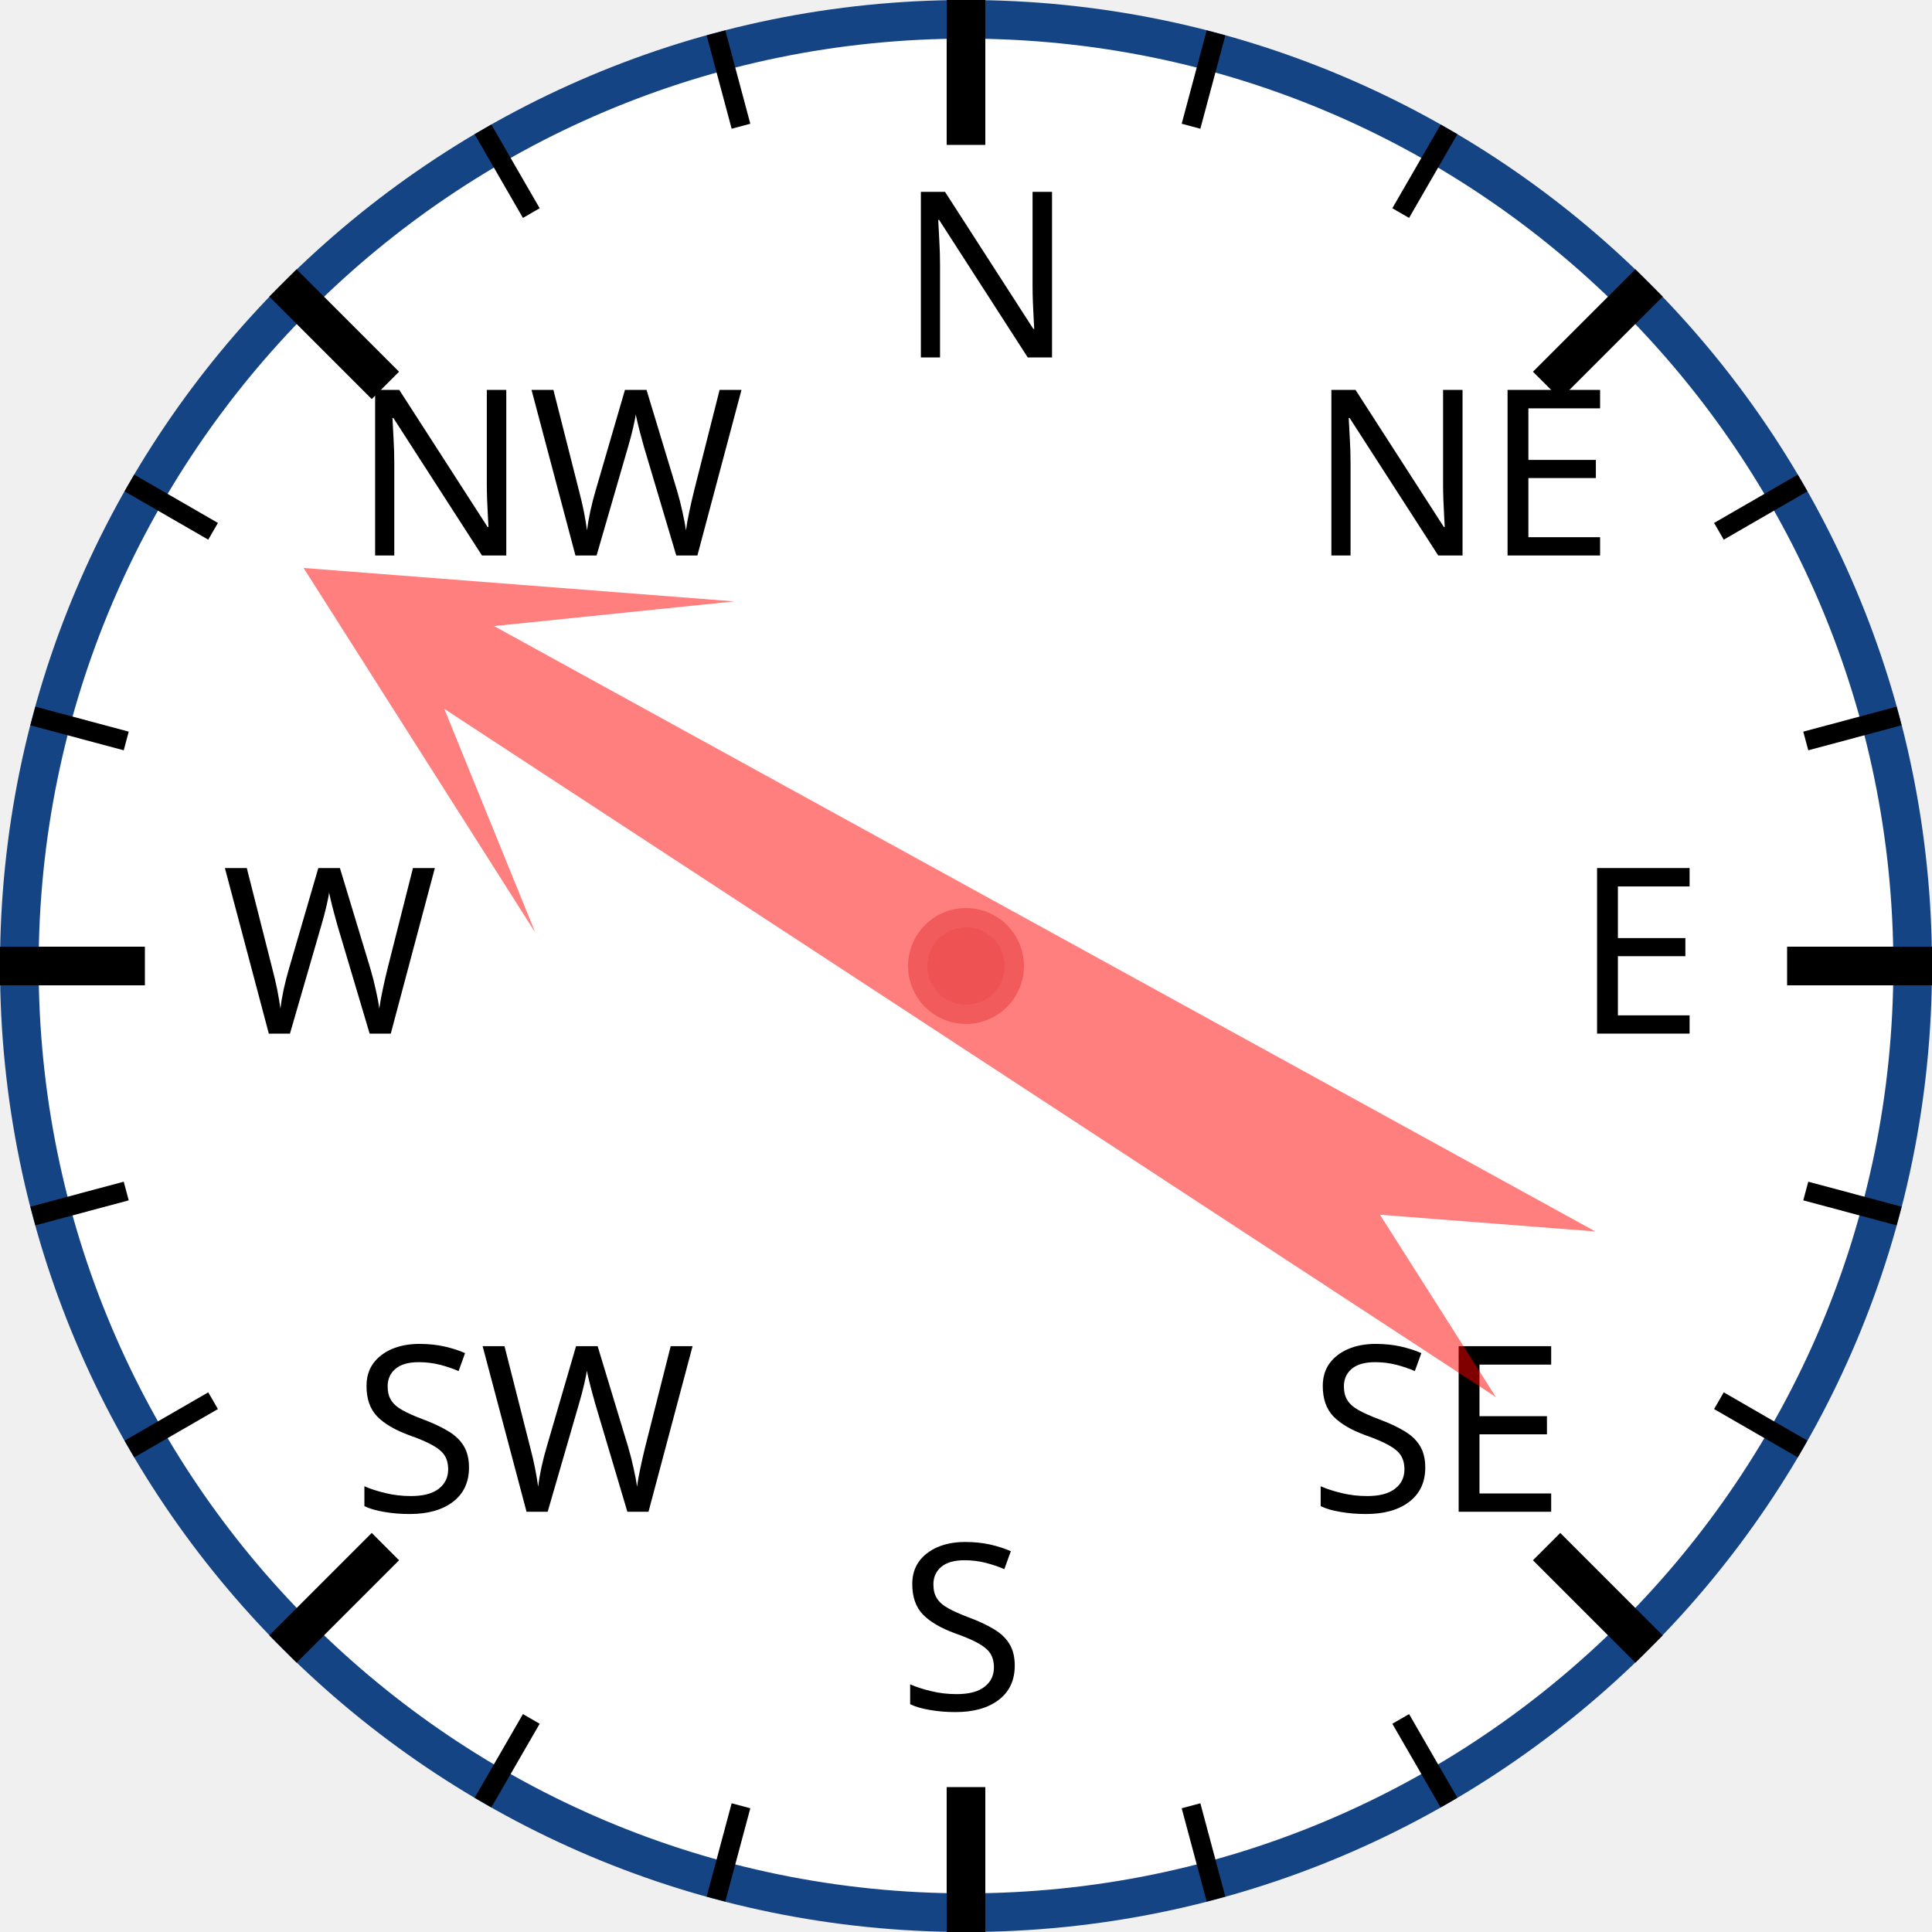
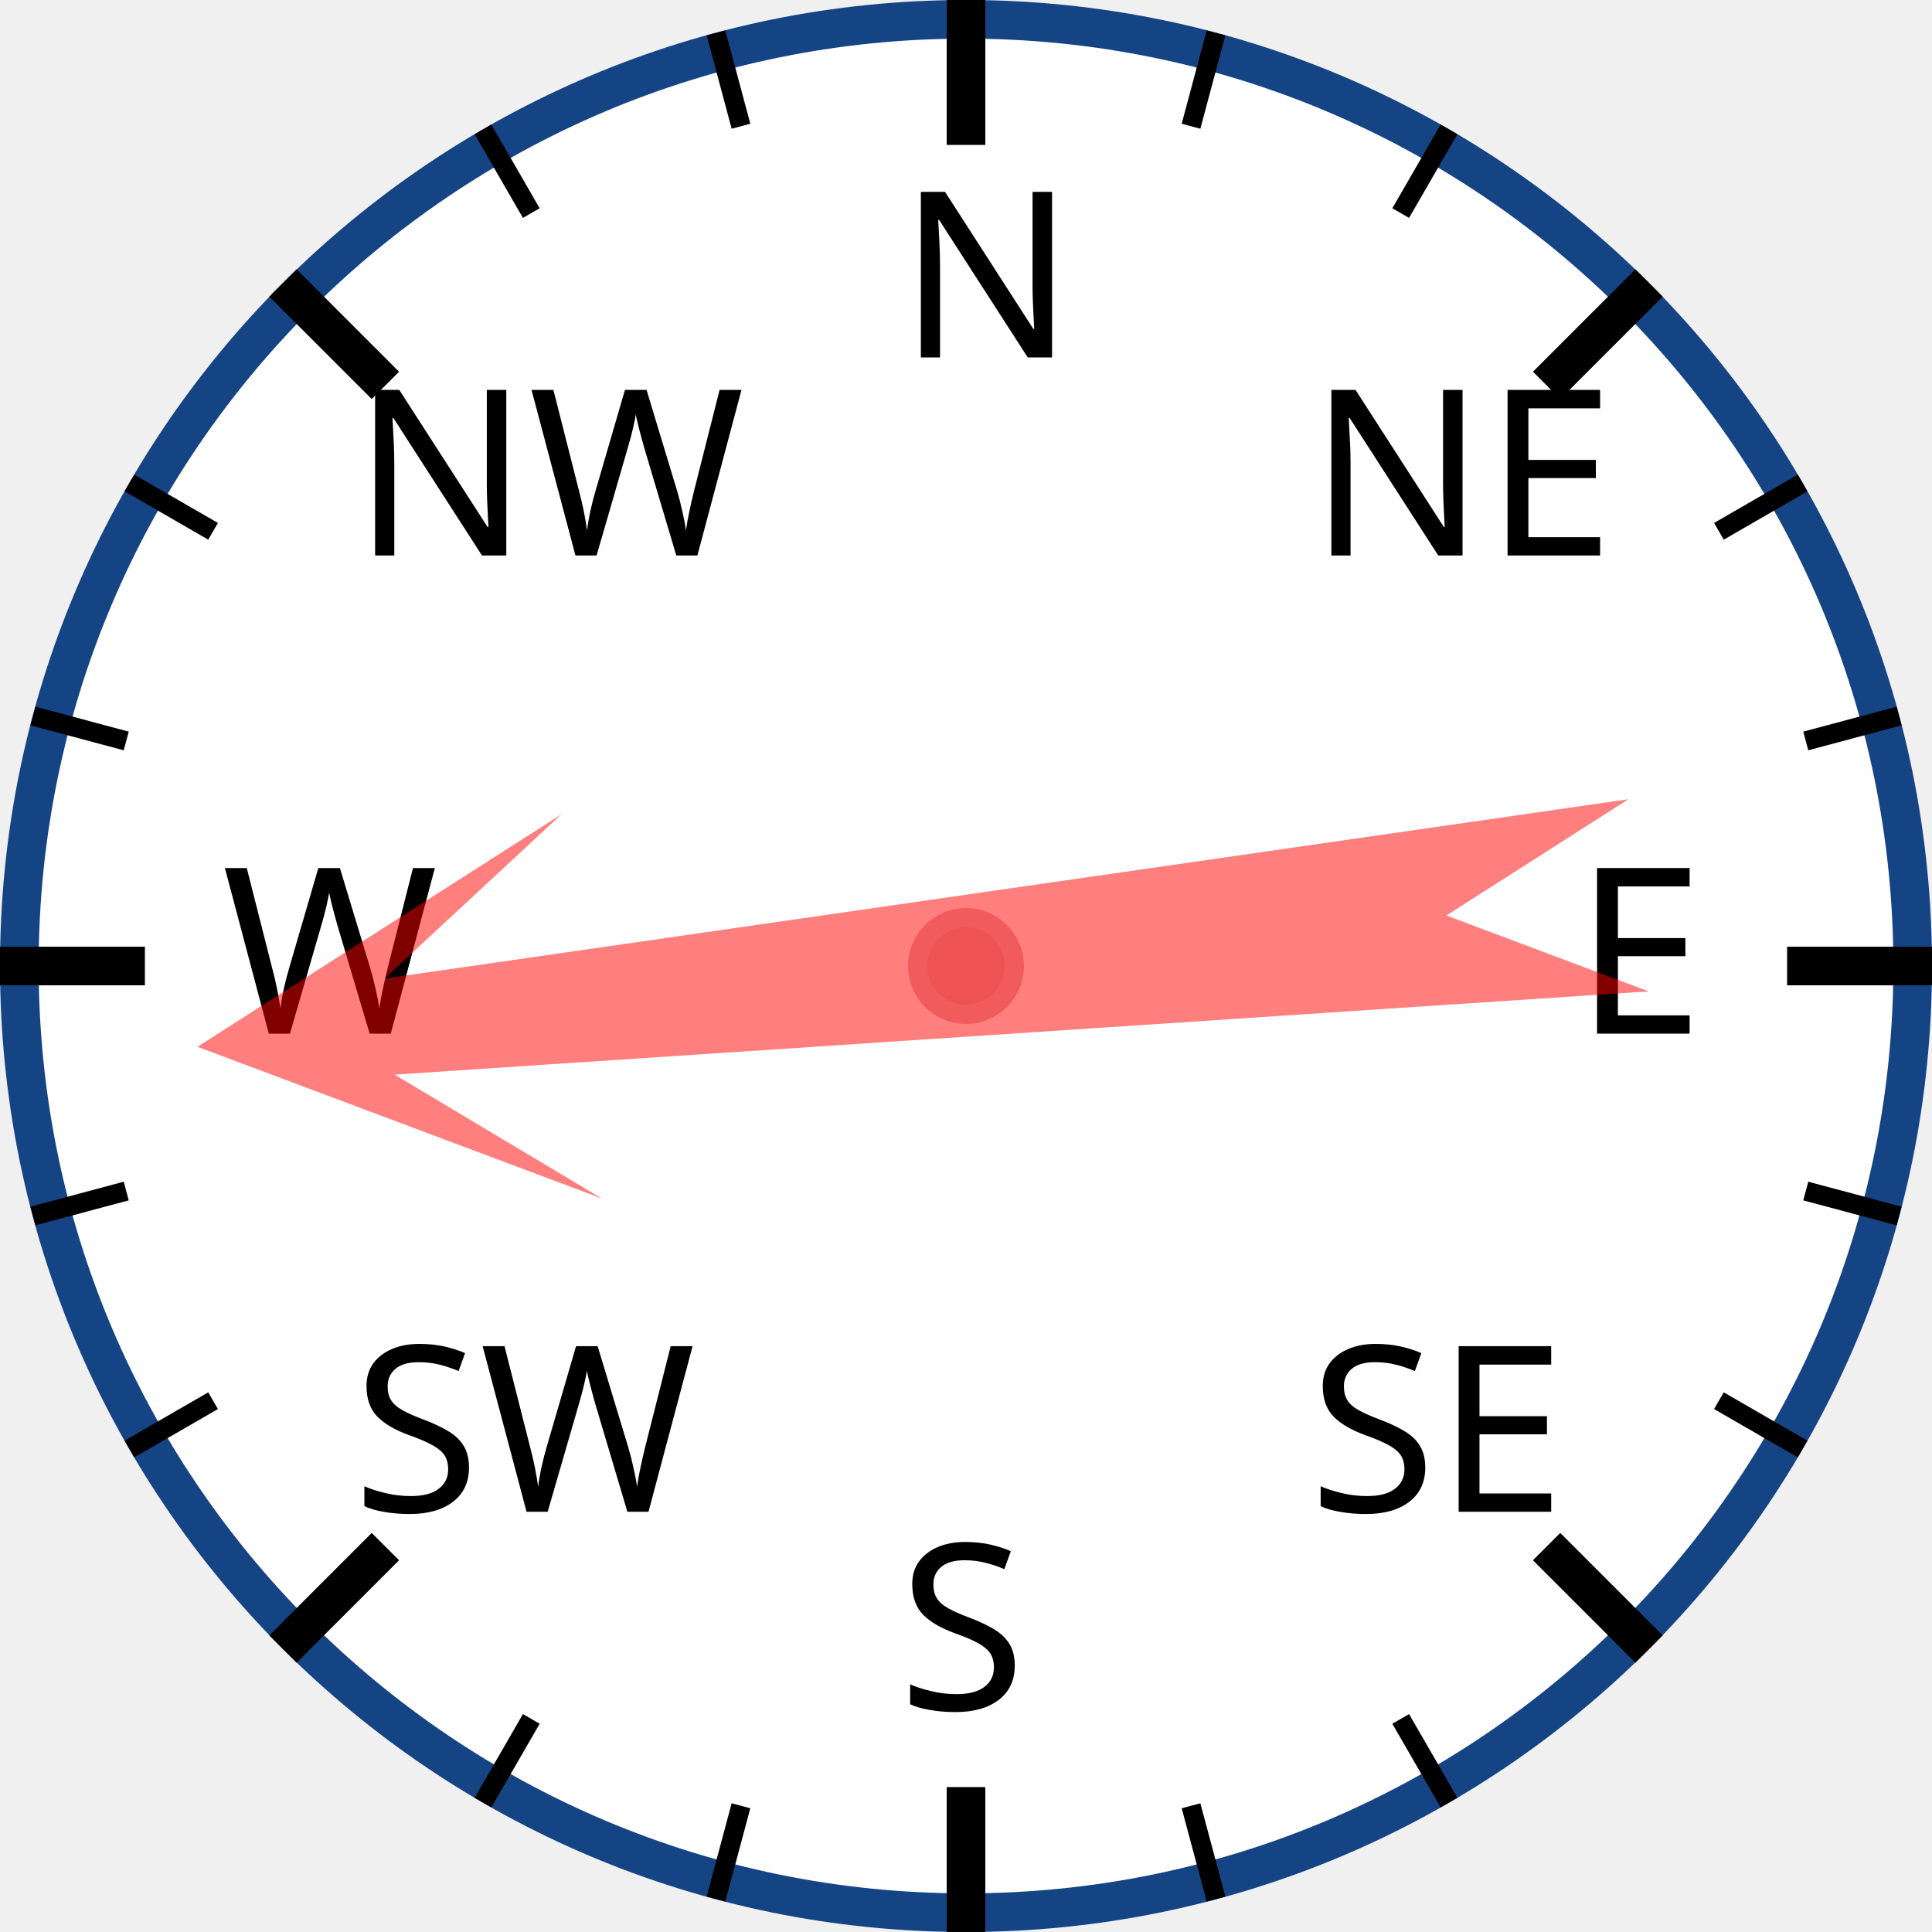
<svg xmlns="http://www.w3.org/2000/svg" width="120px" height="120px" viewBox="0 0 200 200">
  <circle cx="100" cy="100" r="98" style="fill: white; stroke: #154485; stroke-width: 4;" />
  <text x="93.0" y="37.0" style="font-family: sans-serif; font-size: 18pt;">N</text>
  <line x1="100.0" y1="0.0" x2="100.0" y2="15.0" style="stroke: black; stroke-width: 4;" />
  <line x1="74.118" y1="3.407" x2="76.706" y2="13.067" style="stroke: black; stroke-width: 2;" />
  <line x1="50" y1="13.397" x2="55" y2="22.058" style="stroke: black; stroke-width: 2;" />
  <text x="36.503" y="57.503" style="font-family: sans-serif; font-size: 18pt;">NW</text>
  <line x1="29.289" y1="29.289" x2="39.896" y2="39.896" style="stroke: black; stroke-width: 4;" />
  <line x1="13.397" y1="50" x2="22.058" y2="55" style="stroke: black; stroke-width: 2;" />
  <line x1="3.407" y1="74.118" x2="13.067" y2="76.706" style="stroke: black; stroke-width: 2;" />
  <text x="23.0" y="107.0" style="font-family: sans-serif; font-size: 18pt;">W</text>
  <line x1="0.0" y1="100.0" x2="15.0" y2="100.0" style="stroke: black; stroke-width: 4;" />
  <line x1="3.407" y1="125.882" x2="13.067" y2="123.294" style="stroke: black; stroke-width: 2;" />
  <line x1="13.397" y1="150" x2="22.058" y2="145" style="stroke: black; stroke-width: 2;" />
  <text x="36.503" y="156.497" style="font-family: sans-serif; font-size: 18pt;">SW</text>
  <line x1="29.289" y1="170.711" x2="39.896" y2="160.104" style="stroke: black; stroke-width: 4;" />
  <line x1="50" y1="186.603" x2="55" y2="177.942" style="stroke: black; stroke-width: 2;" />
  <line x1="74.118" y1="196.593" x2="76.706" y2="186.933" style="stroke: black; stroke-width: 2;" />
  <text x="93" y="177.0" style="font-family: sans-serif; font-size: 18pt;">S</text>
  <line x1="100" y1="200.0" x2="100" y2="185.0" style="stroke: black; stroke-width: 4;" />
  <line x1="125.882" y1="196.593" x2="123.294" y2="186.933" style="stroke: black; stroke-width: 2;" />
  <line x1="150.0" y1="186.603" x2="145.0" y2="177.942" style="stroke: black; stroke-width: 2;" />
  <text x="135.497" y="156.497" style="font-family: sans-serif; font-size: 18pt;">SE</text>
  <line x1="170.711" y1="170.711" x2="160.104" y2="160.104" style="stroke: black; stroke-width: 4;" />
  <line x1="186.603" y1="150" x2="177.942" y2="145" style="stroke: black; stroke-width: 2;" />
  <line x1="196.593" y1="125.882" x2="186.933" y2="123.294" style="stroke: black; stroke-width: 2;" />
  <text x="163.0" y="107" style="font-family: sans-serif; font-size: 18pt;">E</text>
  <line x1="200.0" y1="100" x2="185.0" y2="100" style="stroke: black; stroke-width: 4;" />
  <line x1="196.593" y1="74.118" x2="186.933" y2="76.706" style="stroke: black; stroke-width: 2;" />
  <line x1="186.603" y1="50" x2="177.942" y2="55" style="stroke: black; stroke-width: 2;" />
  <text x="135.497" y="57.503" style="font-family: sans-serif; font-size: 18pt;">NE</text>
  <line x1="170.711" y1="29.289" x2="160.104" y2="39.896" style="stroke: black; stroke-width: 4;" />
  <line x1="150" y1="13.397" x2="145" y2="22.058" style="stroke: black; stroke-width: 2;" />
  <line x1="125.882" y1="3.407" x2="123.294" y2="13.067" style="stroke: black; stroke-width: 2;" />
-   <polygon points="100 20 120 60 105 40 110 170 100 150 90 170 95 40 80 60" style="fill: red; fill-opacity: 0.5;" transform="rotate(301,100,100)" />
+   <polygon points="100 20 120 60 105 40 110 170 100 150 90 170 95 40 80 60" style="fill: red; fill-opacity: 0.5;" transform="rotate(264,100,100)" />
  <circle cx="100" cy="100" r="5" style="fill: #EE5252; stroke: #F25B5B; stroke-width: 2;" />
</svg>
